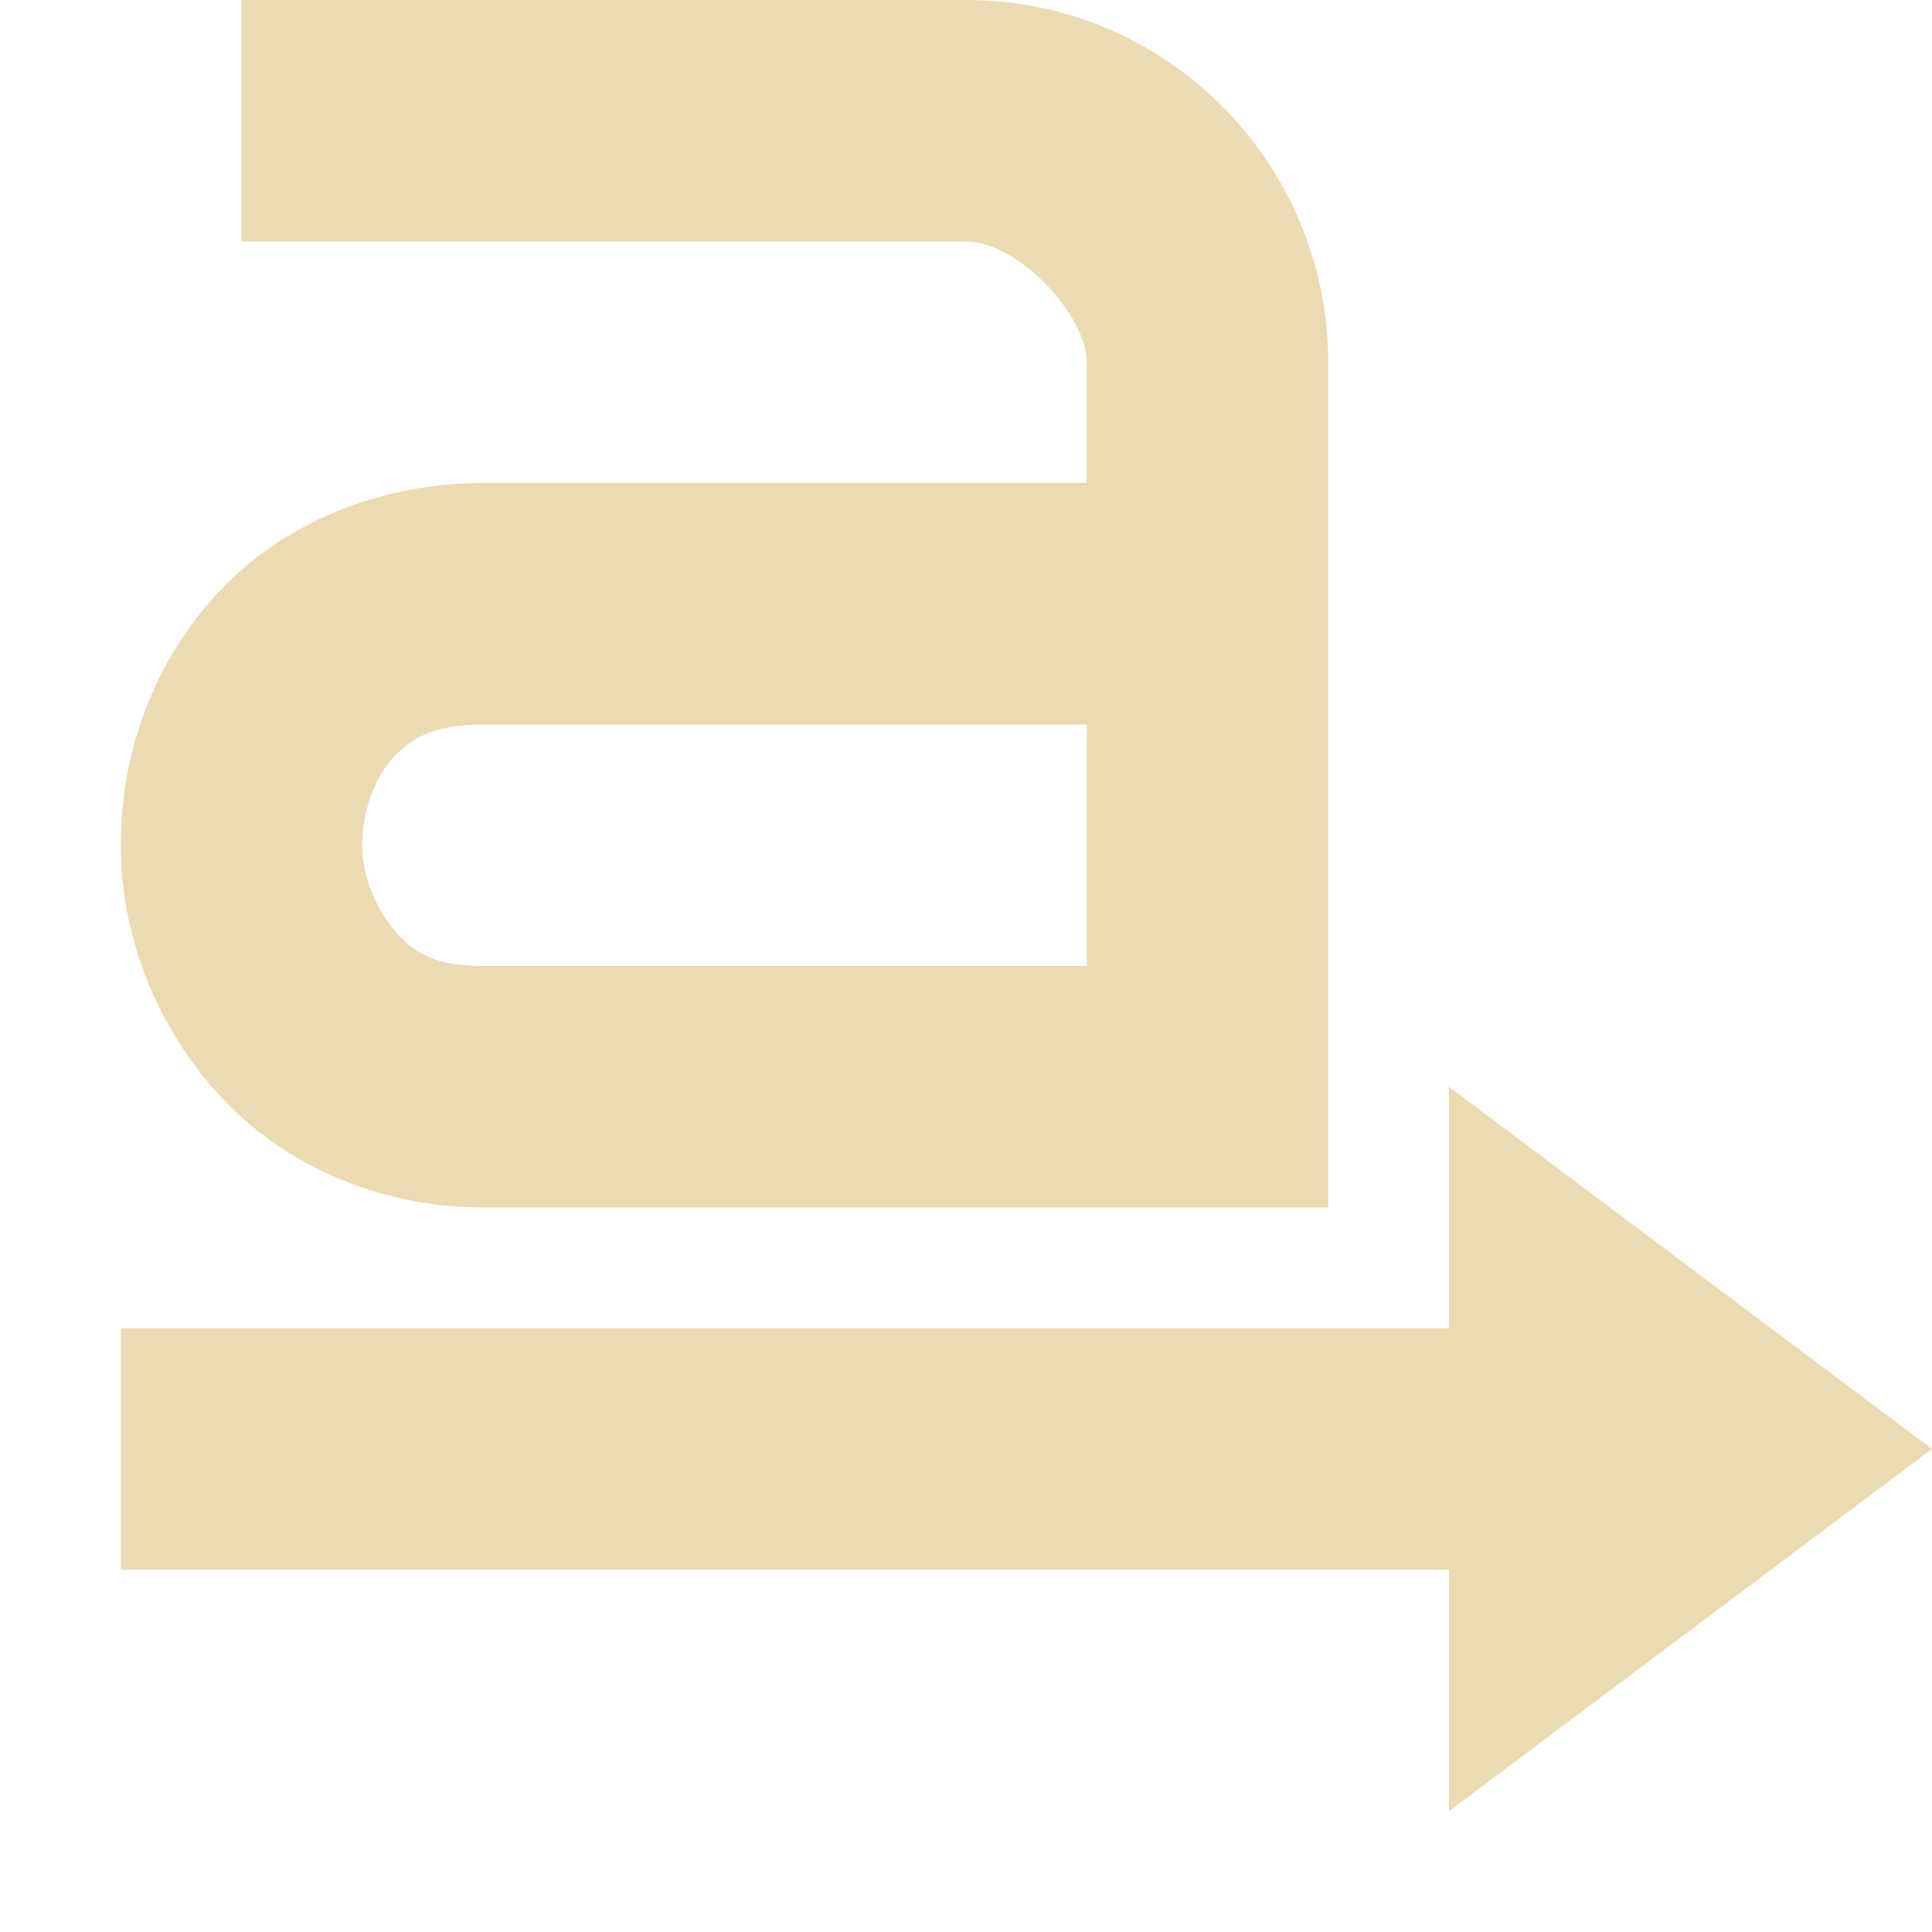
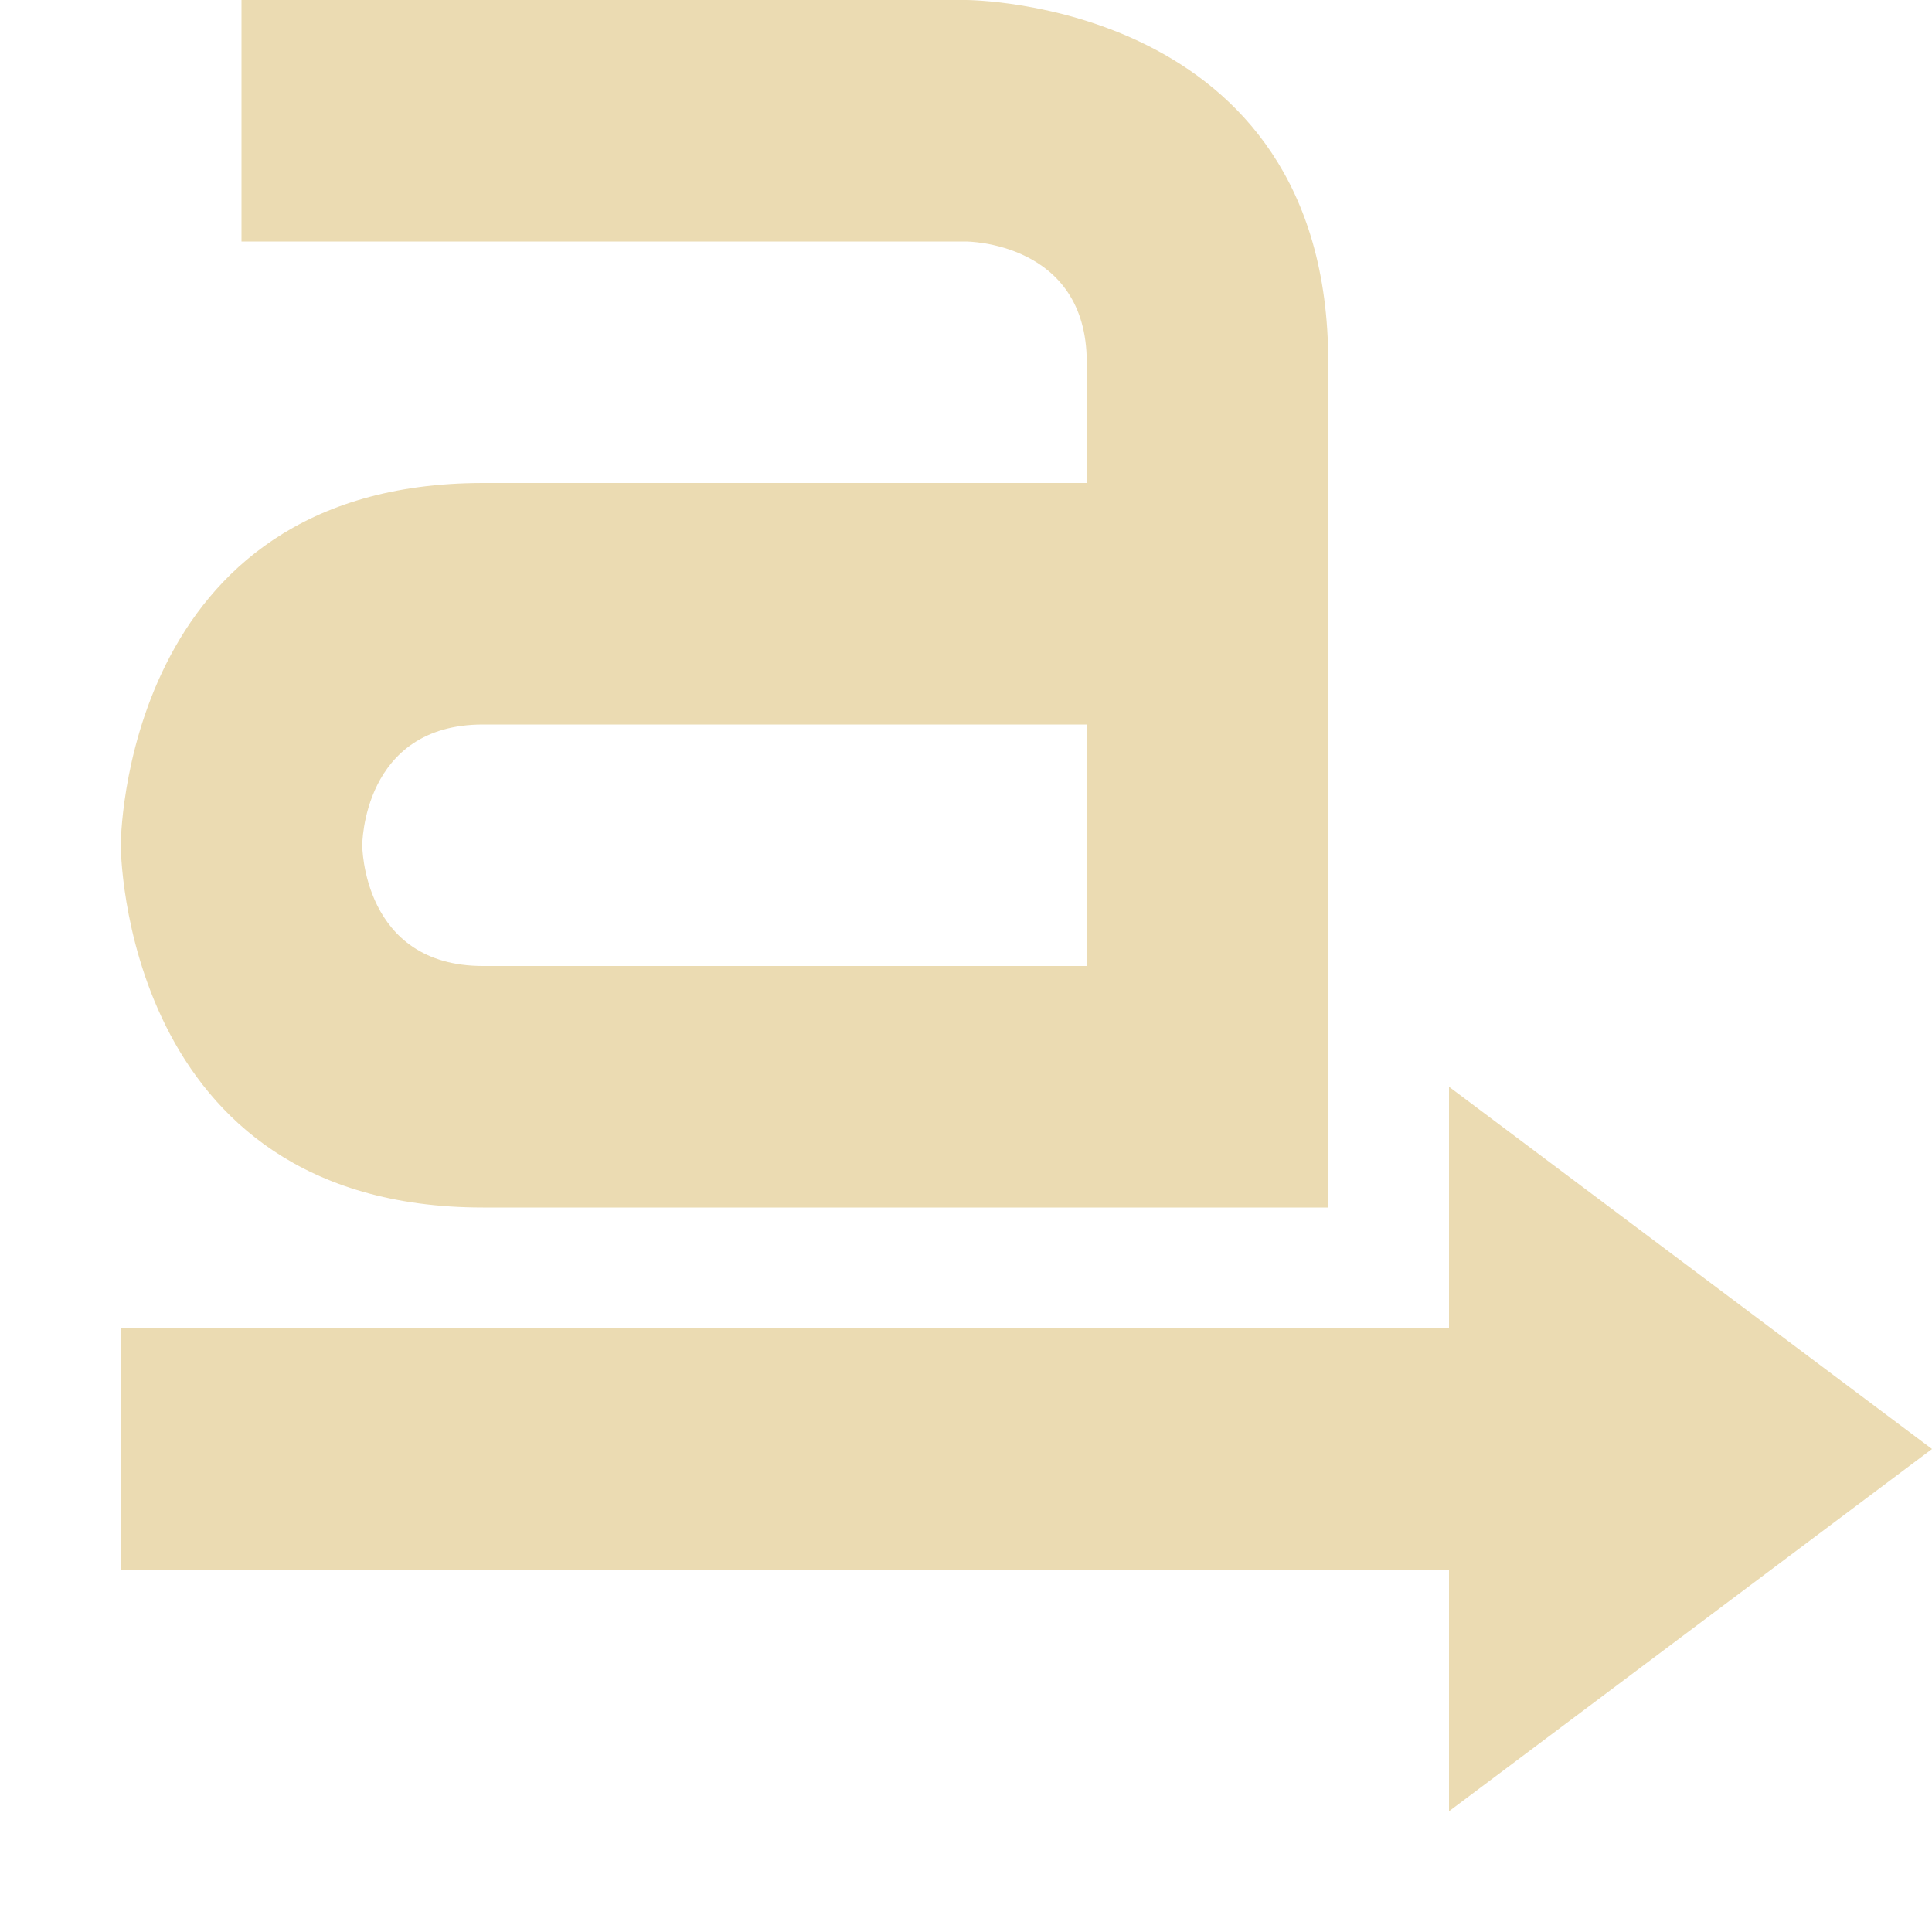
- <svg xmlns="http://www.w3.org/2000/svg" width="16" height="16" version="1.1">
-   <path style="fill:#ebdbb2" d="M 11,3 C 11,1.37 9.68,0 8,0 H 2 V 2 H 8 C 8.43,2 9,2.61 9,3 V 4 H 4 C 3.08,4 2.26,4.38 1.75,4.97 1.24,5.55 1,6.28 1,7 1,7.72 1.27,8.45 1.78,9.03 2.29,9.61 3.09,10 4,10 H 11 M 4,6 H 9 V 8 H 4 C 3.6,8 3.43,7.89 3.28,7.72 3.13,7.55 3,7.28 3,7 3,6.72 3.1,6.45 3.25,6.28 3.4,6.12 3.58,6 4,6 Z" />
-   <path style="fill:#ebdbb2" d="M 12,15 16,12 12,9 C 12,9 12,15 12,15 Z" />
-   <path style="fill:#ebdbb2" d="M 1,11 V 13 H 14 V 11 Z" />
+ <svg xmlns="http://www.w3.org/2000/svg" width="16" height="16" version="1.1" viewBox="0 0 16 16">
+   <defs>
+     <style type="text/css">.ColorScheme-Text { color:#ebdbb2; } .ColorScheme-Highlight { color:#458588; }</style>
+   </defs>
+   <path class="ColorScheme-Text" fill="currentColor" d="m2 0v2h6s1 1e-6 1 1v1h-5c-3 0-3 3-3 3s3e-6 3 3 3h7v-7c0-3-3-3-3-3h-6zm2 6h5v2h-5c-1 0-1-1-1-1s1e-6 -1 1-1zm8 3v2h-11v2h11v2l4-3-4-3z" />
</svg>
